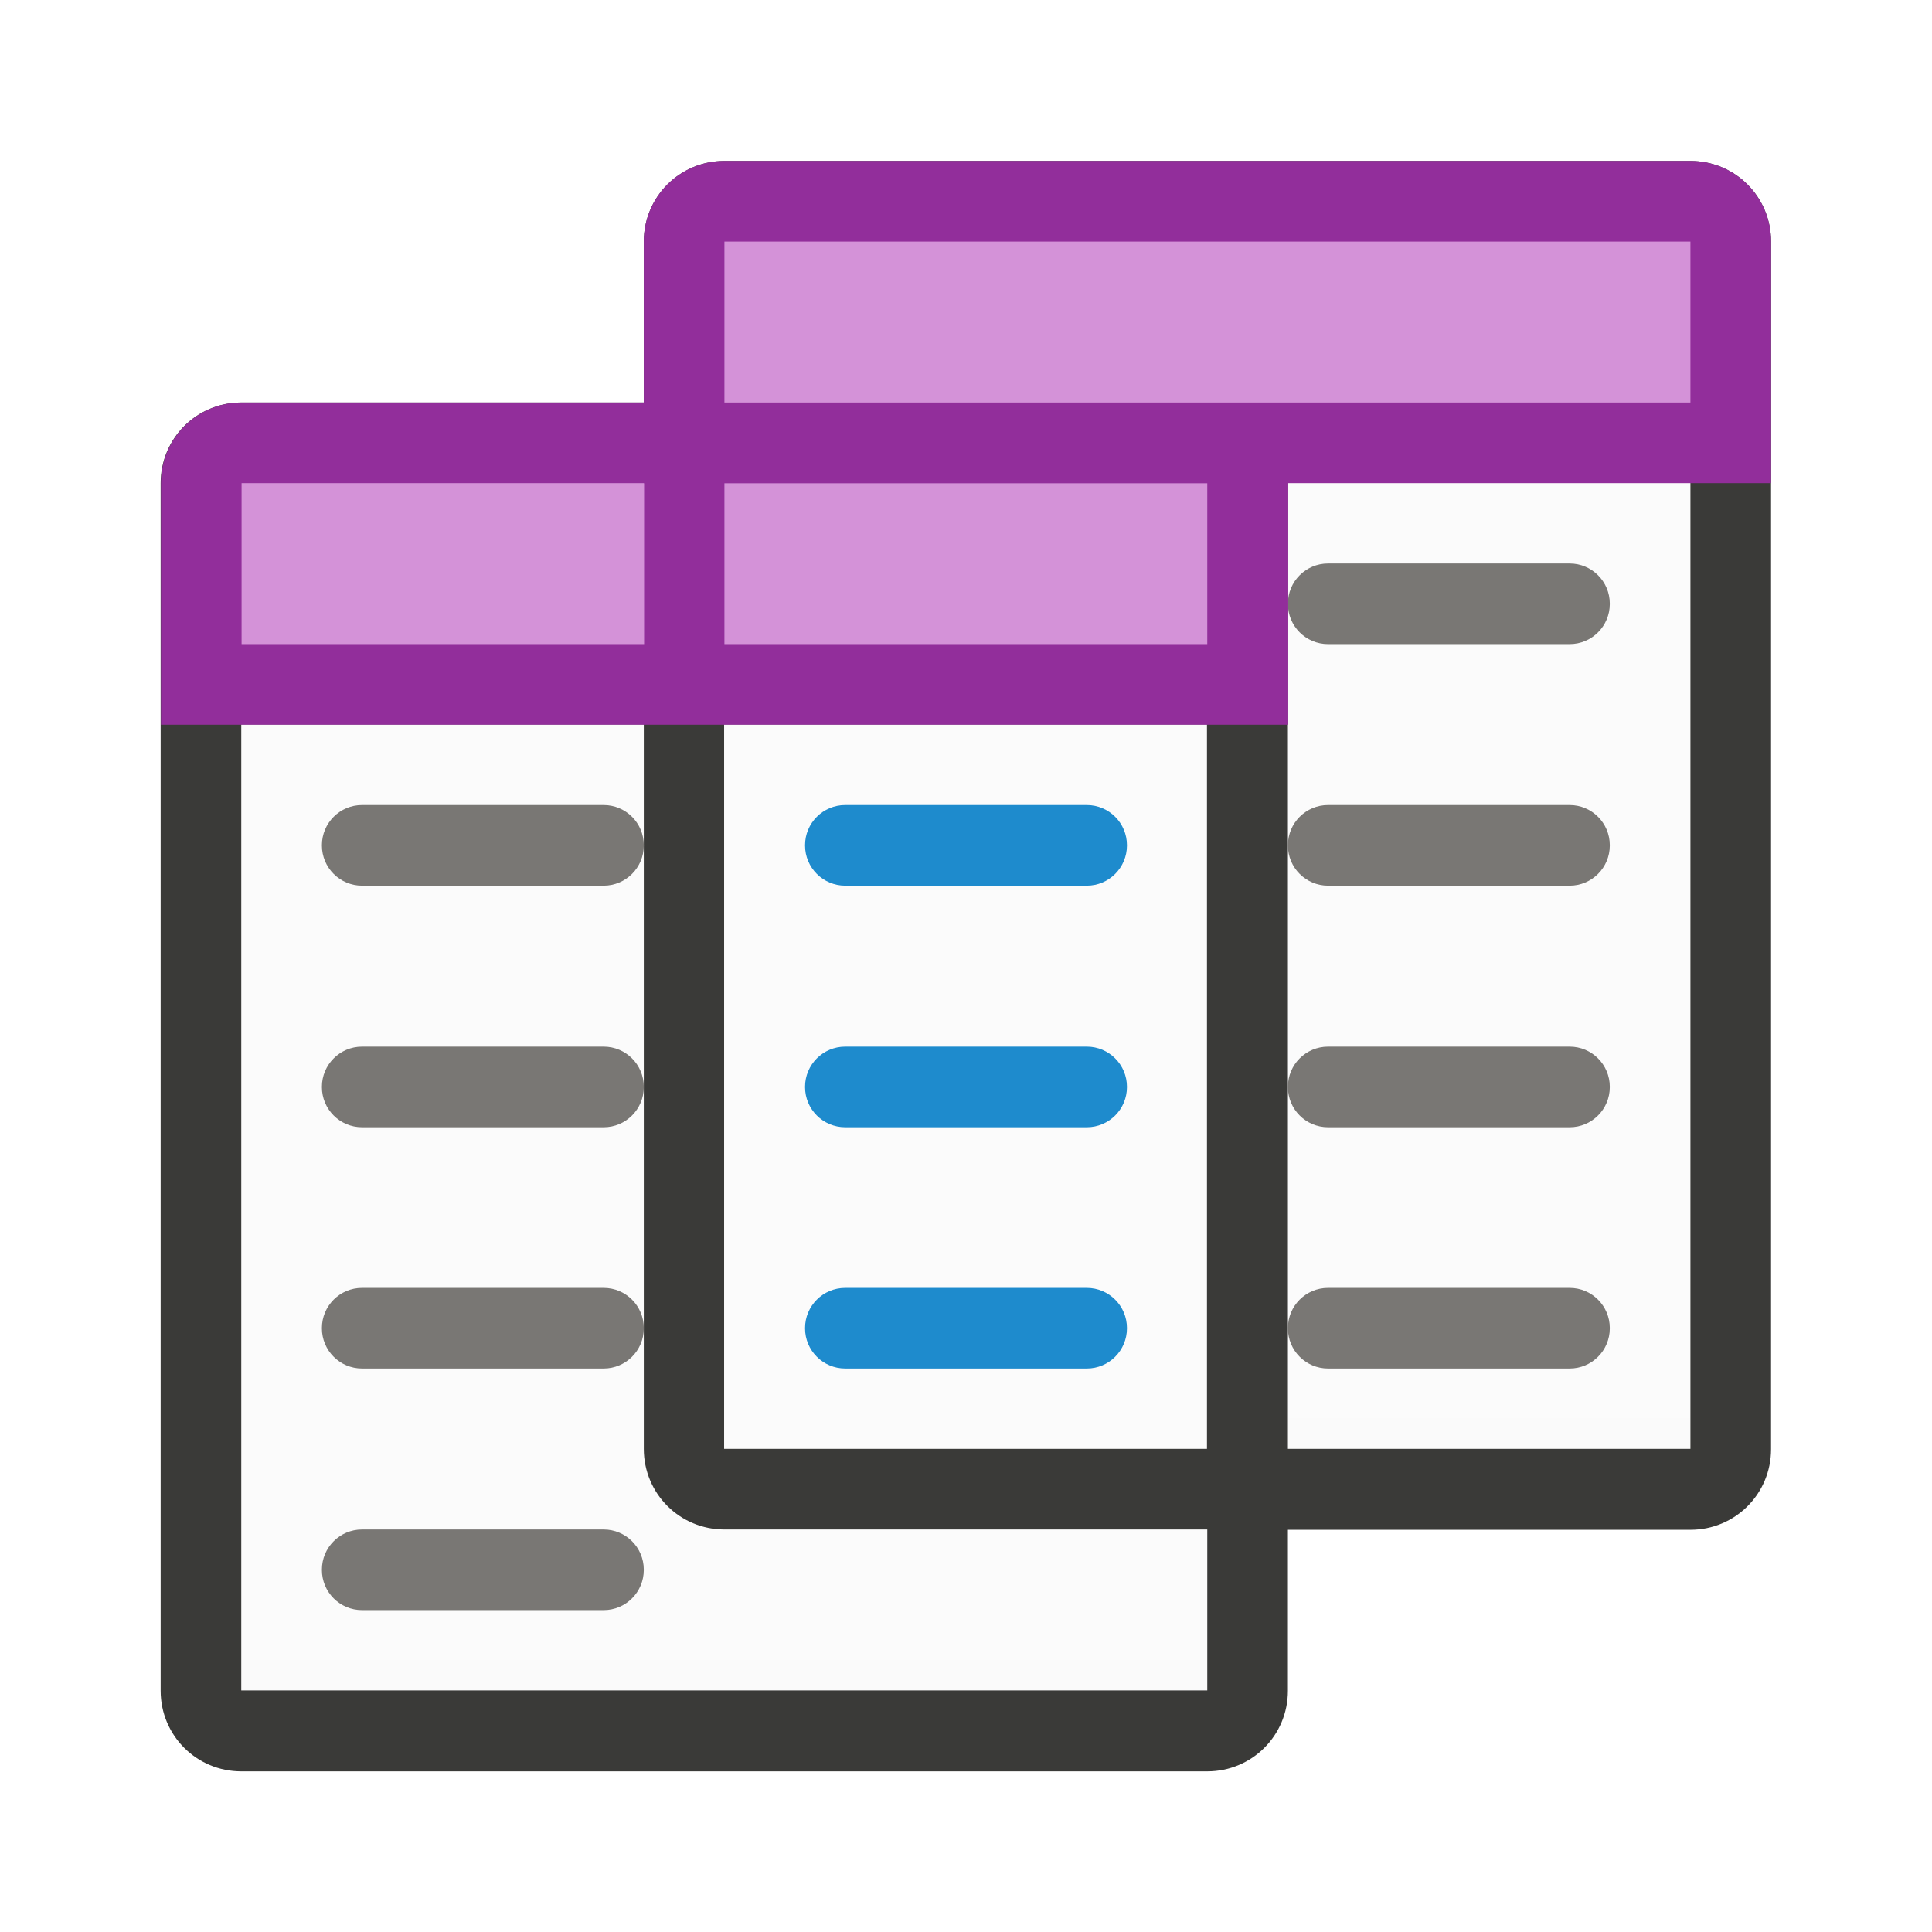
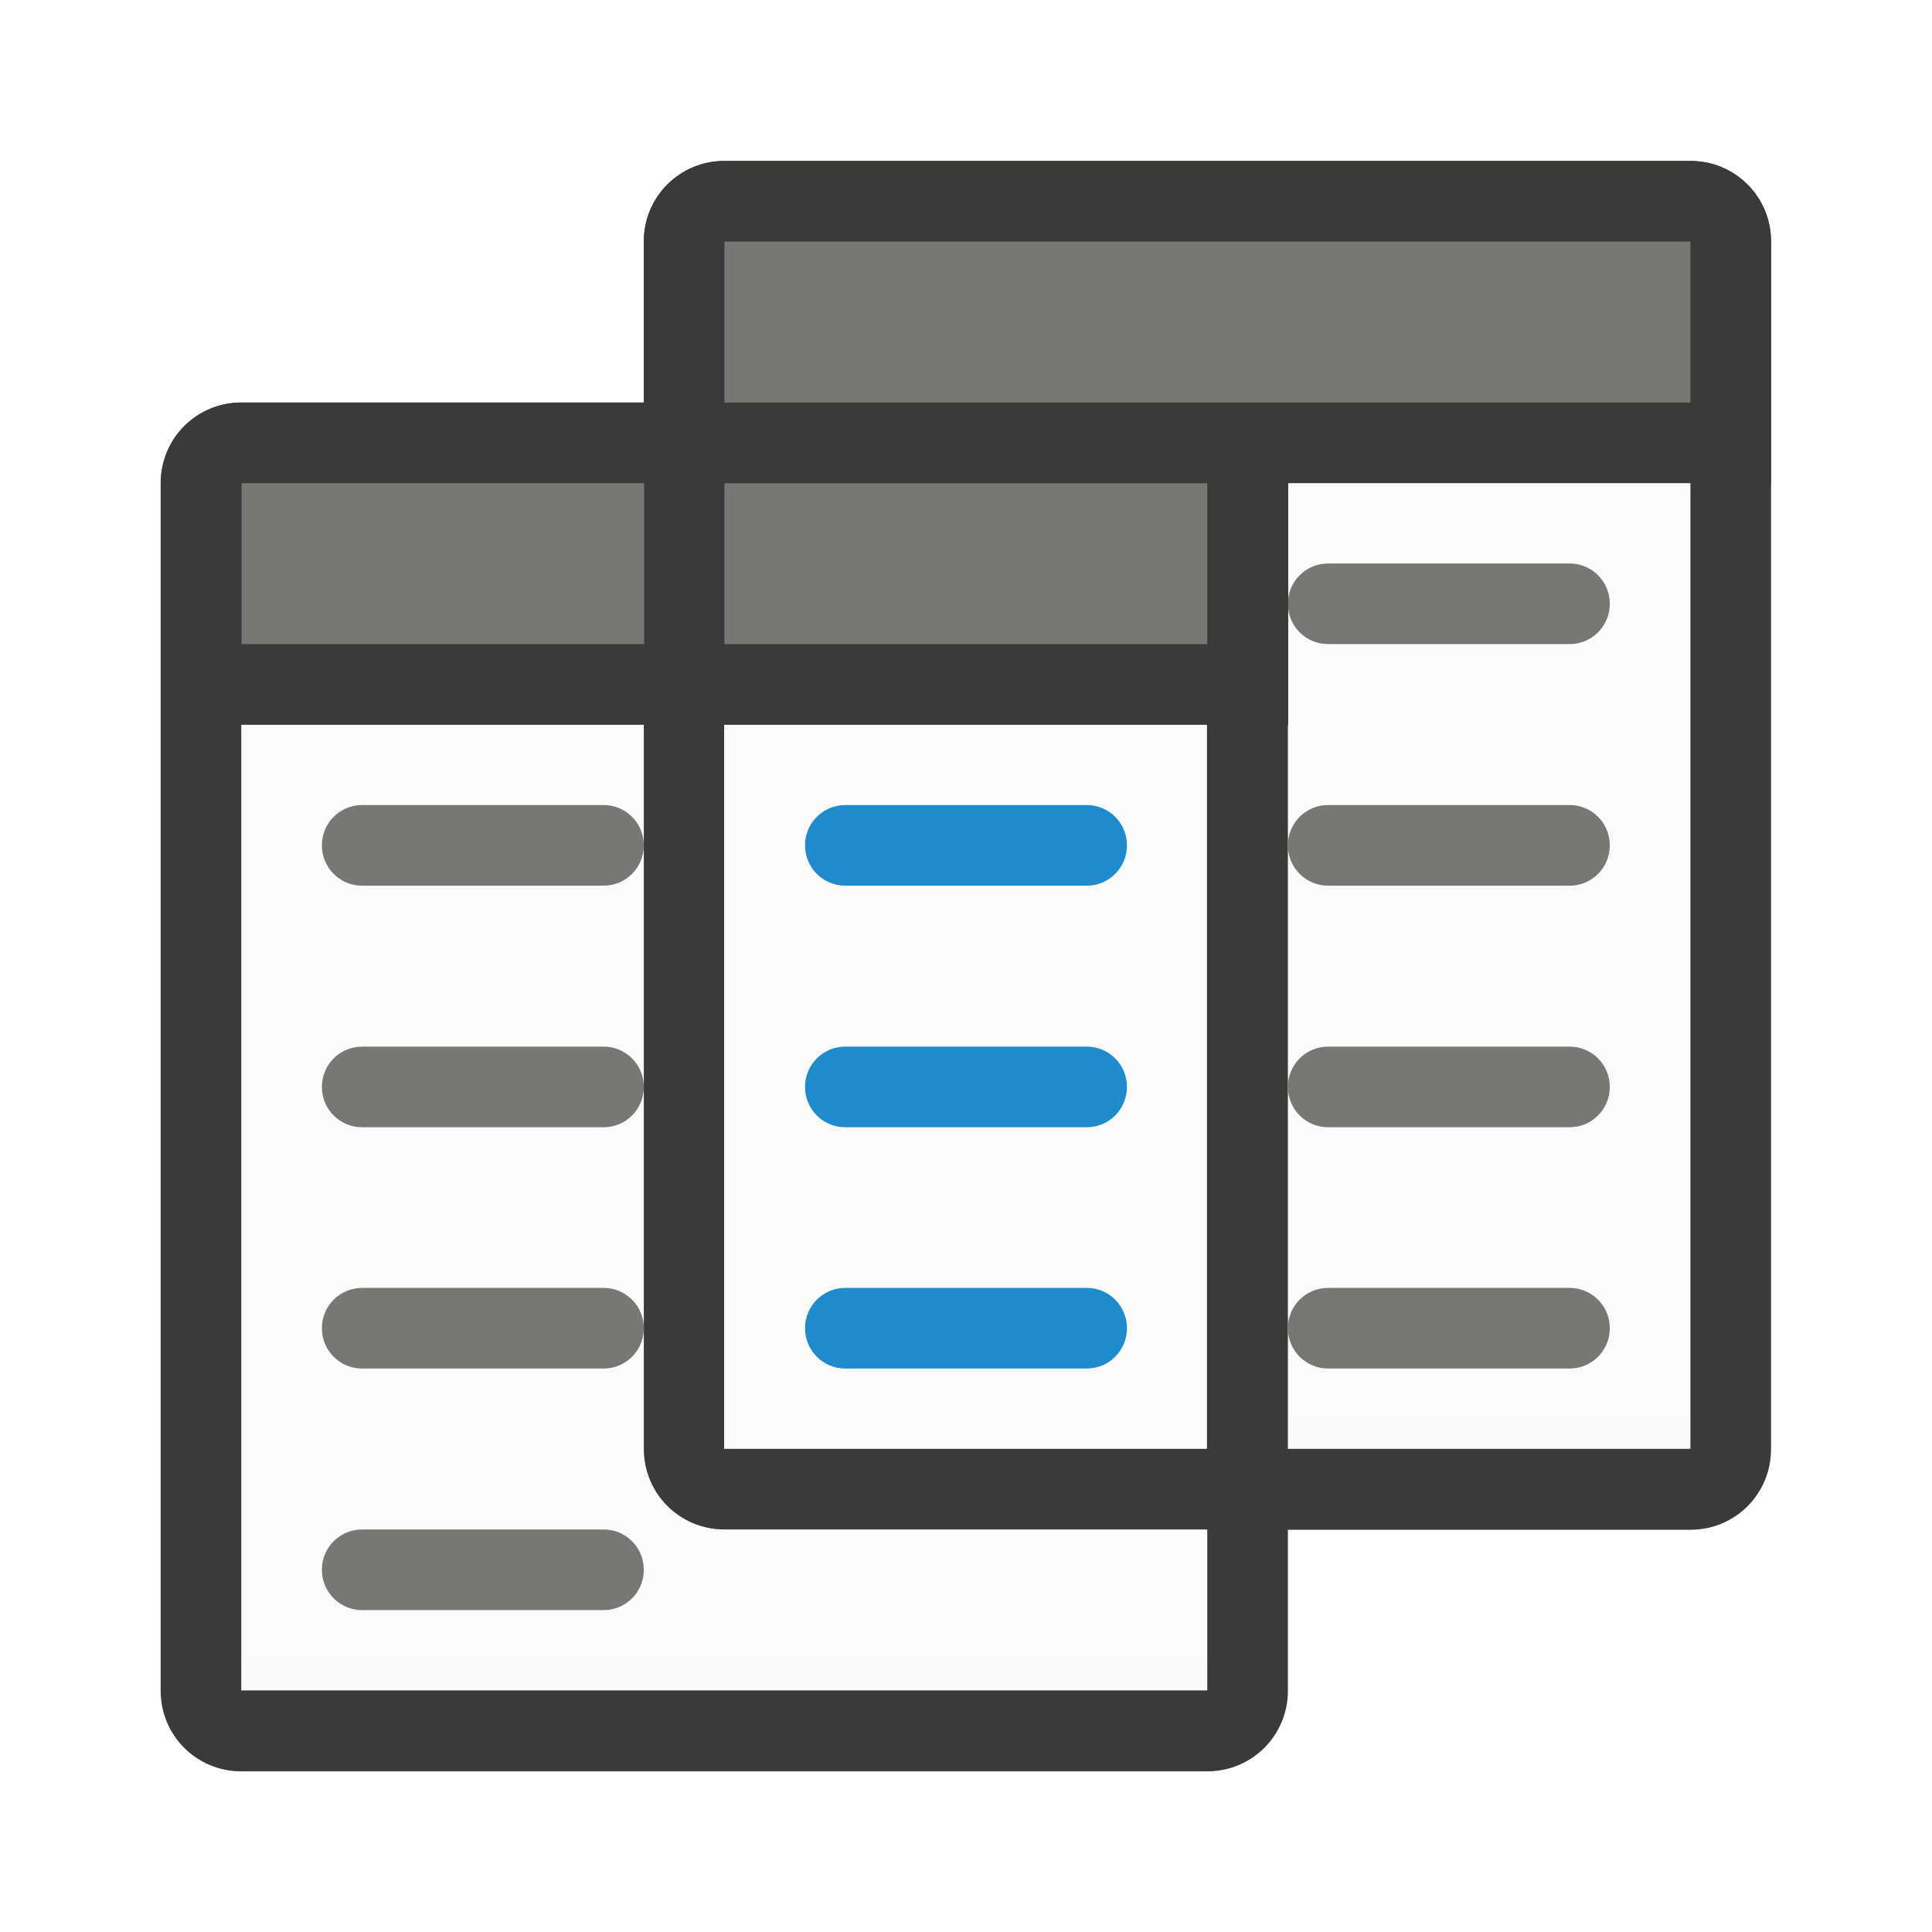
<svg xmlns="http://www.w3.org/2000/svg" xmlns:xlink="http://www.w3.org/1999/xlink" height="24" viewBox="0 0 6.35 6.35" width="24">
  <linearGradient id="a" gradientUnits="userSpaceOnUse" x1="18.256" x2="18.256" xlink:href="#b" y1="299.117" y2="295.148" />
  <linearGradient id="b" gradientUnits="userSpaceOnUse" x1="63" x2="63" y1="35" y2="20">
    <stop offset="0" stop-color="#e9e9e9" />
    <stop offset=".286" stop-color="#f2f2f2" />
    <stop offset="1" stop-color="#fbfbfb" />
  </linearGradient>
  <linearGradient id="c" gradientUnits="userSpaceOnUse" x1="16.669" x2="16.669" xlink:href="#b" y1="299.91" y2="295.942" />
-   <g transform="translate(0 -290.65)">
-     <path d="m2.381 292.238h3.175v3.175h-3.175z" fill="url(#a)" stroke-width=".265" />
-     <path d="m.794 293.031h3.175v3.175h-3.175z" fill="url(#c)" stroke-width=".265" />
-     <path d="m2.381 291.179c-.147 0-.265.118-.265.265v.529h-1.323c-.147 0-.265.118-.265.265v3.969c0 .147.118.265.265.265h3.175c.147 0 .265-.118.265-.265v-.529h1.323c.147 0 .265-.118.265-.265v-3.969c0-.147-.118-.265-.265-.265zm1.852 1.058h1.323v3.175h-1.323zm-3.44.794h1.323v2.381c0 .147.118.265.265.265h1.587v.529h-3.175zm1.587 0h1.587v2.381h-1.587z" fill="#3a3a38" stroke-width=".265" />
-     <g fill="#98989d" stroke-width=".265">
+   <g stroke-width=".265" transform="translate(0 -290.65)">
+     <path d="m2.381 292.238h3.175v3.175h-3.175z" fill="url(#a)" />
+     <path d="m.794 293.031h3.175v3.175h-3.175z" fill="url(#c)" />
+     <path d="m2.381 291.179c-.147 0-.265.118-.265.265v.529h-1.323c-.147 0-.265.118-.265.265v3.969c0 .147.118.265.265.265h3.175c.147 0 .265-.118.265-.265v-.529h1.323c.147 0 .265-.118.265-.265v-3.969c0-.147-.118-.265-.265-.265zm1.852 1.058h1.323v3.175h-1.323zm-3.44.794h1.323v2.381c0 .147.118.265.265.265h1.587v.529h-3.175zm1.587 0h1.587v2.381h-1.587z" fill="#3a3a38" />
+     <g fill="#98989d">
      <g fill="#797774">
        <rect height=".265" rx=".132" width="1.058" x="4.233" y="294.09" />
        <rect height=".265" rx=".132" width="1.058" x="4.233" y="293.296" />
        <rect height=".265" rx=".132" width="1.058" x="4.233" y="292.502" />
        <rect fill="#797774" height=".265" rx=".132" width="1.058" x="1.058" y="293.296" />
        <rect height=".265" rx=".132" width="1.058" x="1.058" y="294.09" />
        <rect height=".265" rx=".132" width="1.058" x="1.058" y="294.883" />
      </g>
      <g fill="#1e8bcd">
        <rect height=".265" rx=".132" width="1.058" x="2.646" y="294.883" />
        <rect height=".265" rx=".132" width="1.058" x="2.646" y="293.296" />
        <rect height=".265" rx=".132" width="1.058" x="2.646" y="294.09" />
      </g>
      <g fill="#797774">
        <rect height=".265" rx=".132" width="1.058" x="1.058" y="295.677" />
        <rect height=".265" rx=".132" width="1.058" x="4.233" y="294.883" />
      </g>
    </g>
-     <g stroke-width=".265">
-       <path d="m.794 291.973c-.147 0-.265.118-.265.265v.529.265h.265 3.175.265v-.265-.529c0-.147-.118-.265-.265-.265z" fill="#922e9b" />
-       <path d="m.794 292.238v.529h1.323v-.529zm1.587 0v.529h1.587v-.529z" fill="#d492d8" />
-       <path d="m2.381 291.179c-.147 0-.265.118-.265.265v.529.265h.265 3.175.265v-.265-.529c0-.147-.118-.265-.265-.265z" fill="#922e9b" />
-       <path d="m2.381 291.444h3.175v.529h-3.175z" fill="#d492d8" />
+     <g>
+       <path d="m.794 291.973c-.147 0-.265.118-.265.265v.529.265h.265 3.175.265v-.265-.529c0-.147-.118-.265-.265-.265z" fill="#3a3a38" />
+       <path d="m.794 292.238v.529h1.323v-.529zm1.587 0v.529h1.587v-.529z" fill="#797774" />
+       <path d="m2.381 291.179c-.147 0-.265.118-.265.265v.529.265h.265 3.175.265v-.265-.529c0-.147-.118-.265-.265-.265z" fill="#3a3a38" />
+       <path d="m2.381 291.444h3.175v.529h-3.175z" fill="#797774" />
    </g>
  </g>
</svg>
